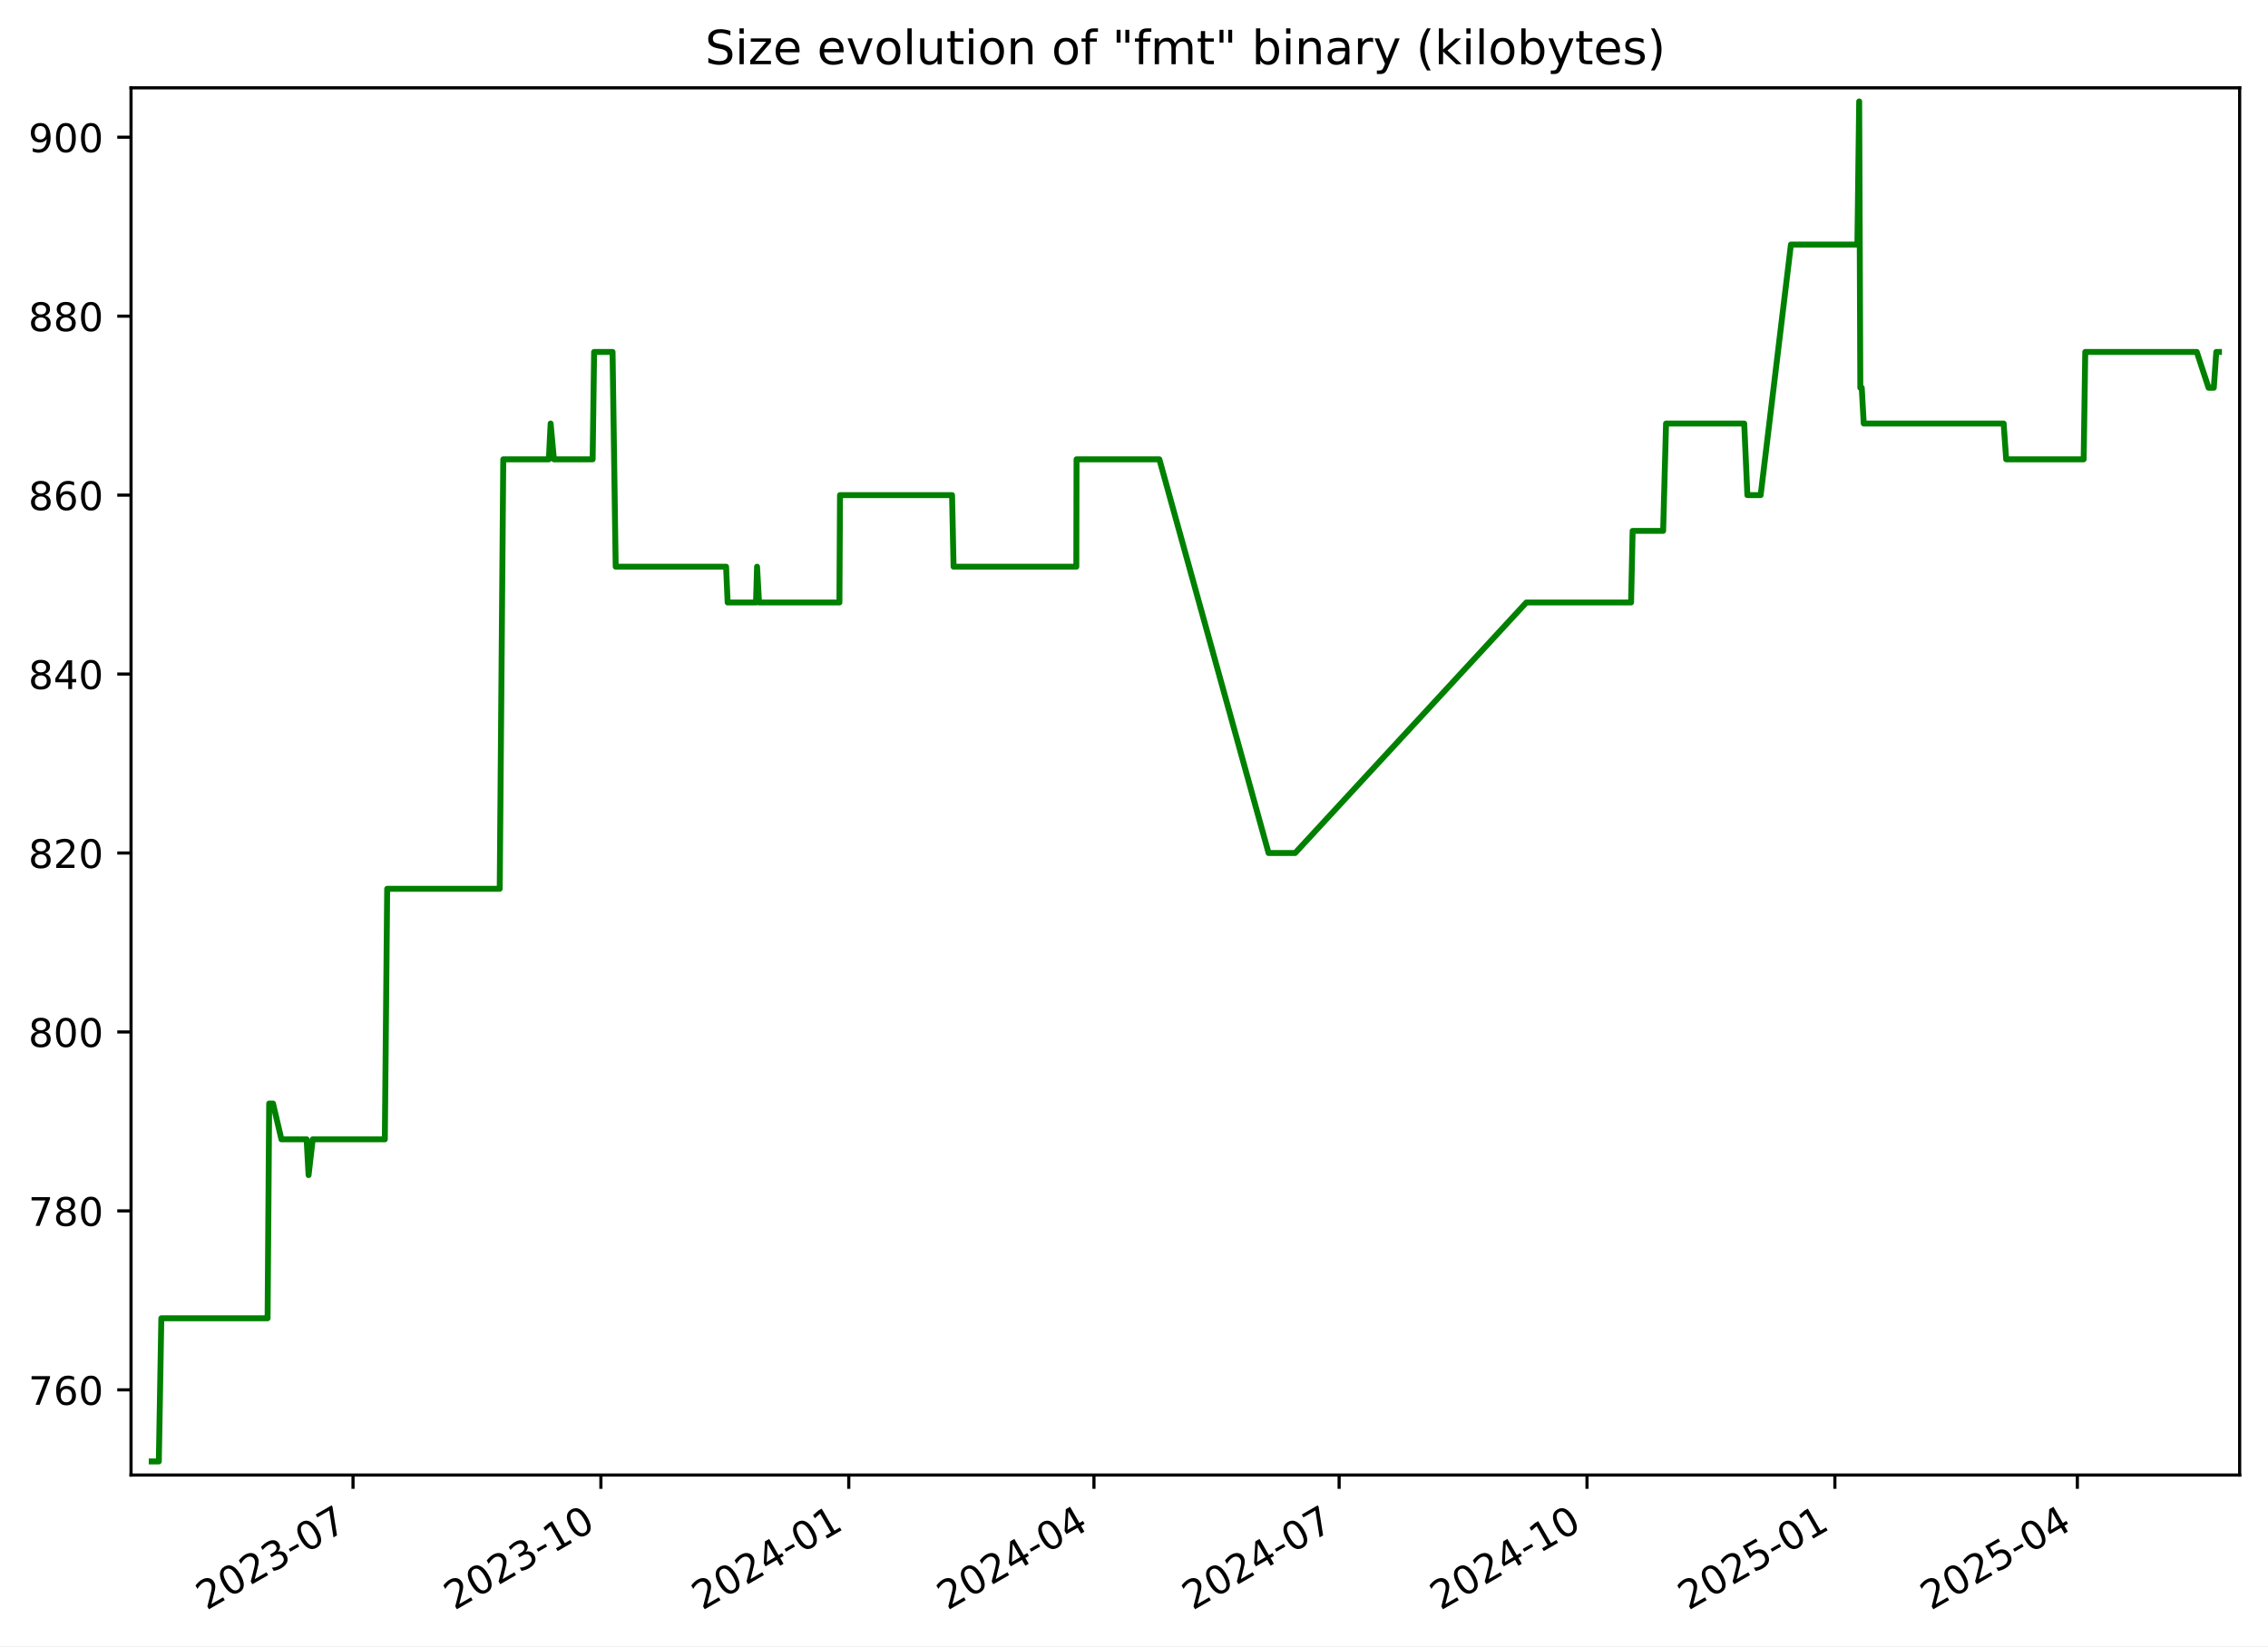
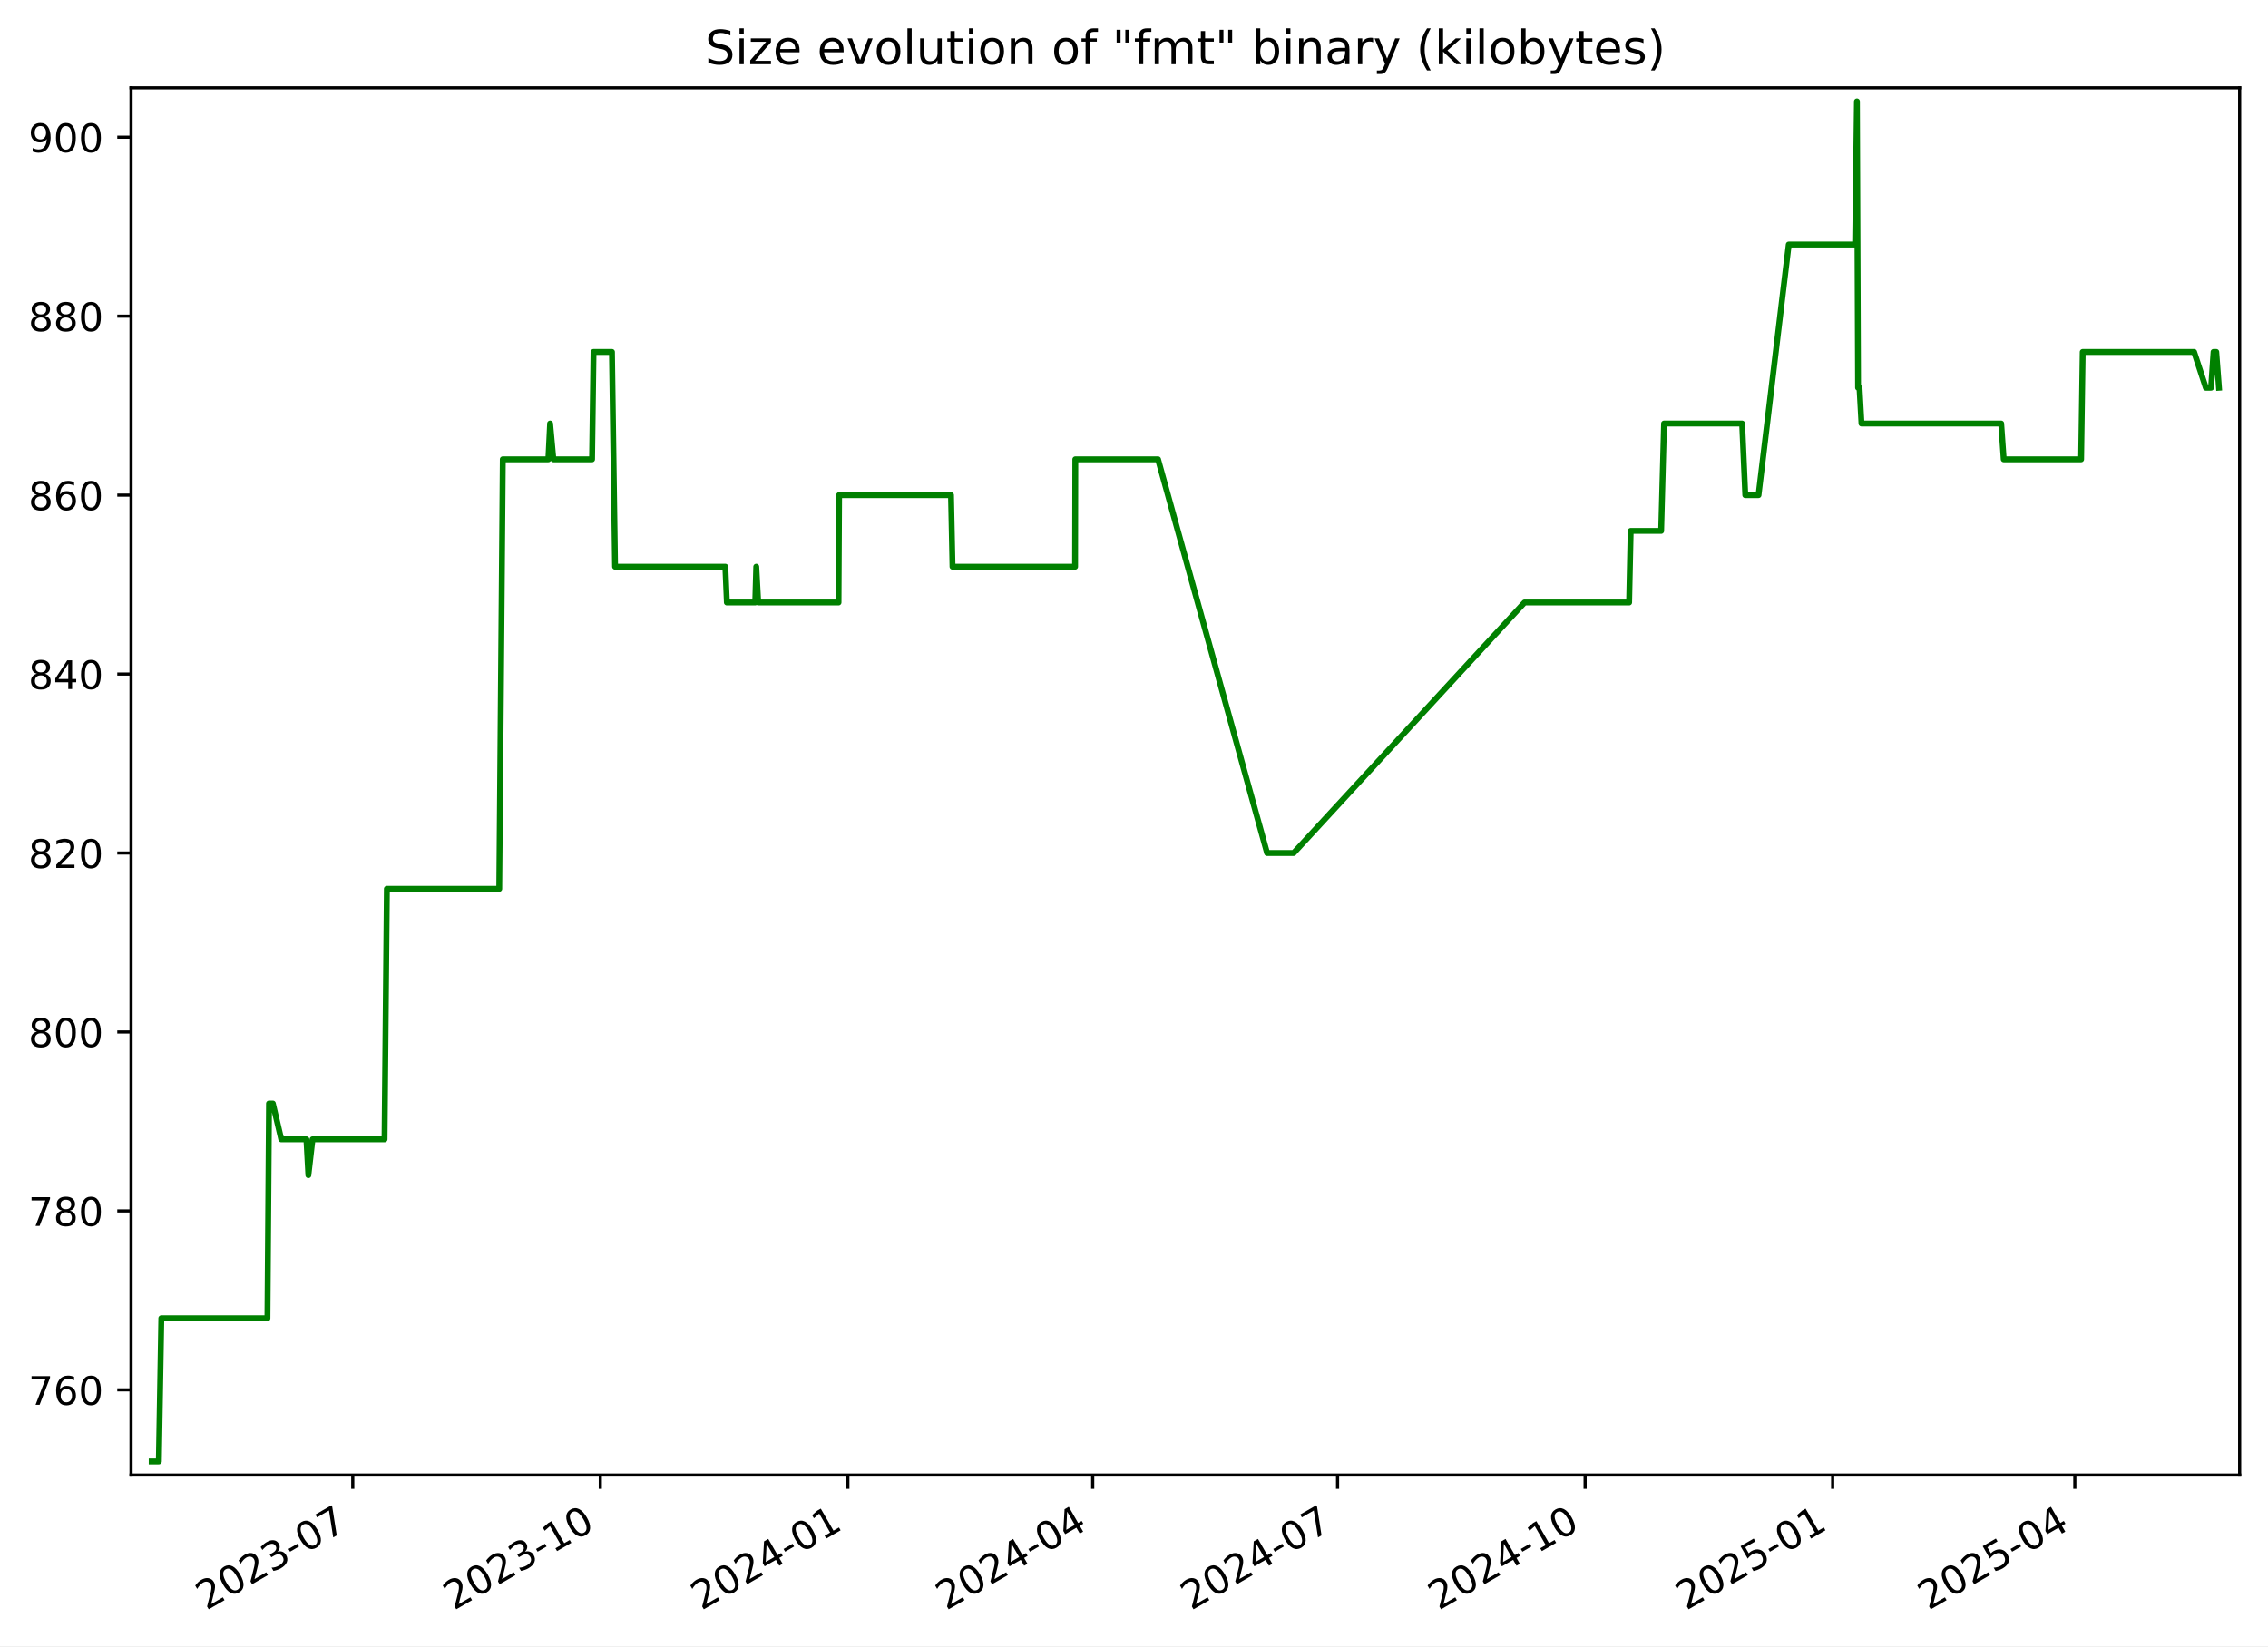
<svg xmlns="http://www.w3.org/2000/svg" xmlns:xlink="http://www.w3.org/1999/xlink" width="576.168pt" height="418.303pt" viewBox="0 0 576.168 418.303" version="1.1">
  <defs>
    <style type="text/css">*{stroke-linejoin: round; stroke-linecap: butt}</style>
  </defs>
  <g id="figure_1">
    <g id="patch_1">
      <path d="M -0 418.303  L 576.168 418.303  L 576.168 0  L -0 0  z " style="fill: #ffffff" />
    </g>
    <g id="axes_1">
      <g id="patch_2">
        <path d="M 33.288 374.83  L 568.967 374.83  L 568.967 22.318  L 33.288 22.318  z " style="fill: #ffffff" />
      </g>
      <g id="matplotlib.axis_1">
        <g id="xtick_1">
          <g id="line2d_1">
            <defs>
-               <path id="m84b0058603" d="M 0 0  L 0 3.5  " style="stroke: #000000; stroke-width: 0.8" />
+               <path id="ma02c6a2b03" d="M 0 0  L 0 3.5  " style="stroke: #000000; stroke-width: 0.8" />
            </defs>
            <g>
-               <use xlink:href="#m84b0058603" x="89.683" y="374.83" style="stroke: #000000; stroke-width: 0.8" />
+               <use xlink:href="#ma02c6a2b03" x="89.615" y="374.83" style="stroke: #000000; stroke-width: 0.8" />
            </g>
          </g>
          <g id="text_1">
-             <g transform="translate(52.45787 409.302) rotate(-30) scale(0.1 -0.1)">
+             <g transform="translate(52.39053 409.302) rotate(-30) scale(0.1 -0.1)">
              <defs>
                <path id="DejaVuSans-32" d="M 1228 531  L 3431 531  L 3431 0  L 469 0  L 469 531  Q 828 903 1448 1529  Q 2069 2156 2228 2338  Q 2531 2678 2651 2914  Q 2772 3150 2772 3378  Q 2772 3750 2511 3984  Q 2250 4219 1831 4219  Q 1534 4219 1204 4116  Q 875 4013 500 3803  L 500 4441  Q 881 4594 1212 4672  Q 1544 4750 1819 4750  Q 2544 4750 2975 4387  Q 3406 4025 3406 3419  Q 3406 3131 3298 2873  Q 3191 2616 2906 2266  Q 2828 2175 2409 1742  Q 1991 1309 1228 531  z " transform="scale(0.015625)" />
                <path id="DejaVuSans-30" d="M 2034 4250  Q 1547 4250 1301 3770  Q 1056 3291 1056 2328  Q 1056 1369 1301 889  Q 1547 409 2034 409  Q 2525 409 2770 889  Q 3016 1369 3016 2328  Q 3016 3291 2770 3770  Q 2525 4250 2034 4250  z M 2034 4750  Q 2819 4750 3233 4129  Q 3647 3509 3647 2328  Q 3647 1150 3233 529  Q 2819 -91 2034 -91  Q 1250 -91 836 529  Q 422 1150 422 2328  Q 422 3509 836 4129  Q 1250 4750 2034 4750  z " transform="scale(0.015625)" />
                <path id="DejaVuSans-33" d="M 2597 2516  Q 3050 2419 3304 2112  Q 3559 1806 3559 1356  Q 3559 666 3084 287  Q 2609 -91 1734 -91  Q 1441 -91 1130 -33  Q 819 25 488 141  L 488 750  Q 750 597 1062 519  Q 1375 441 1716 441  Q 2309 441 2620 675  Q 2931 909 2931 1356  Q 2931 1769 2642 2001  Q 2353 2234 1838 2234  L 1294 2234  L 1294 2753  L 1863 2753  Q 2328 2753 2575 2939  Q 2822 3125 2822 3475  Q 2822 3834 2567 4026  Q 2313 4219 1838 4219  Q 1578 4219 1281 4162  Q 984 4106 628 3988  L 628 4550  Q 988 4650 1302 4700  Q 1616 4750 1894 4750  Q 2613 4750 3031 4423  Q 3450 4097 3450 3541  Q 3450 3153 3228 2886  Q 3006 2619 2597 2516  z " transform="scale(0.015625)" />
                <path id="DejaVuSans-2d" d="M 313 2009  L 1997 2009  L 1997 1497  L 313 1497  L 313 2009  z " transform="scale(0.015625)" />
                <path id="DejaVuSans-37" d="M 525 4666  L 3525 4666  L 3525 4397  L 1831 0  L 1172 0  L 2766 4134  L 525 4134  L 525 4666  z " transform="scale(0.015625)" />
              </defs>
              <use xlink:href="#DejaVuSans-32" />
              <use xlink:href="#DejaVuSans-30" x="63.623" />
              <use xlink:href="#DejaVuSans-32" x="127.246" />
              <use xlink:href="#DejaVuSans-33" x="190.869" />
              <use xlink:href="#DejaVuSans-2d" x="254.492" />
              <use xlink:href="#DejaVuSans-30" x="290.576" />
              <use xlink:href="#DejaVuSans-37" x="354.199" />
            </g>
          </g>
        </g>
        <g id="xtick_2">
          <g id="line2d_2">
            <g>
-               <use xlink:href="#m84b0058603" x="152.653" y="374.83" style="stroke: #000000; stroke-width: 0.8" />
+               <use xlink:href="#ma02c6a2b03" x="152.503" y="374.83" style="stroke: #000000; stroke-width: 0.8" />
            </g>
          </g>
          <g id="text_2">
-             <g transform="translate(115.4284 409.302) rotate(-30) scale(0.1 -0.1)">
+             <g transform="translate(115.2782 409.302) rotate(-30) scale(0.1 -0.1)">
              <defs>
                <path id="DejaVuSans-31" d="M 794 531  L 1825 531  L 1825 4091  L 703 3866  L 703 4441  L 1819 4666  L 2450 4666  L 2450 531  L 3481 531  L 3481 0  L 794 0  L 794 531  z " transform="scale(0.015625)" />
              </defs>
              <use xlink:href="#DejaVuSans-32" />
              <use xlink:href="#DejaVuSans-30" x="63.623" />
              <use xlink:href="#DejaVuSans-32" x="127.246" />
              <use xlink:href="#DejaVuSans-33" x="190.869" />
              <use xlink:href="#DejaVuSans-2d" x="254.492" />
              <use xlink:href="#DejaVuSans-31" x="290.576" />
              <use xlink:href="#DejaVuSans-30" x="354.199" />
            </g>
          </g>
        </g>
        <g id="xtick_3">
          <g id="line2d_3">
            <g>
-               <use xlink:href="#m84b0058603" x="215.624" y="374.83" style="stroke: #000000; stroke-width: 0.8" />
+               <use xlink:href="#ma02c6a2b03" x="215.391" y="374.83" style="stroke: #000000; stroke-width: 0.8" />
            </g>
          </g>
          <g id="text_3">
-             <g transform="translate(178.399 409.302) rotate(-30) scale(0.1 -0.1)">
+             <g transform="translate(178.1658 409.302) rotate(-30) scale(0.1 -0.1)">
              <defs>
                <path id="DejaVuSans-34" d="M 2419 4116  L 825 1625  L 2419 1625  L 2419 4116  z M 2253 4666  L 3047 4666  L 3047 1625  L 3713 1625  L 3713 1100  L 3047 1100  L 3047 0  L 2419 0  L 2419 1100  L 313 1100  L 313 1709  L 2253 4666  z " transform="scale(0.015625)" />
              </defs>
              <use xlink:href="#DejaVuSans-32" />
              <use xlink:href="#DejaVuSans-30" x="63.623" />
              <use xlink:href="#DejaVuSans-32" x="127.246" />
              <use xlink:href="#DejaVuSans-34" x="190.869" />
              <use xlink:href="#DejaVuSans-2d" x="254.492" />
              <use xlink:href="#DejaVuSans-30" x="290.576" />
              <use xlink:href="#DejaVuSans-31" x="354.199" />
            </g>
          </g>
        </g>
        <g id="xtick_4">
          <g id="line2d_4">
            <g>
-               <use xlink:href="#m84b0058603" x="277.91" y="374.83" style="stroke: #000000; stroke-width: 0.8" />
+               <use xlink:href="#ma02c6a2b03" x="277.595" y="374.83" style="stroke: #000000; stroke-width: 0.8" />
            </g>
          </g>
          <g id="text_4">
-             <g transform="translate(240.685 409.302) rotate(-30) scale(0.1 -0.1)">
+             <g transform="translate(240.3698 409.302) rotate(-30) scale(0.1 -0.1)">
              <use xlink:href="#DejaVuSans-32" />
              <use xlink:href="#DejaVuSans-30" x="63.623" />
              <use xlink:href="#DejaVuSans-32" x="127.246" />
              <use xlink:href="#DejaVuSans-34" x="190.869" />
              <use xlink:href="#DejaVuSans-2d" x="254.492" />
              <use xlink:href="#DejaVuSans-30" x="290.576" />
              <use xlink:href="#DejaVuSans-34" x="354.199" />
            </g>
          </g>
        </g>
        <g id="xtick_5">
          <g id="line2d_5">
            <g>
-               <use xlink:href="#m84b0058603" x="340.196" y="374.83" style="stroke: #000000; stroke-width: 0.8" />
+               <use xlink:href="#ma02c6a2b03" x="339.799" y="374.83" style="stroke: #000000; stroke-width: 0.8" />
            </g>
          </g>
          <g id="text_5">
-             <g transform="translate(302.9711 409.302) rotate(-30) scale(0.1 -0.1)">
+             <g transform="translate(302.5739 409.302) rotate(-30) scale(0.1 -0.1)">
              <use xlink:href="#DejaVuSans-32" />
              <use xlink:href="#DejaVuSans-30" x="63.623" />
              <use xlink:href="#DejaVuSans-32" x="127.246" />
              <use xlink:href="#DejaVuSans-34" x="190.869" />
              <use xlink:href="#DejaVuSans-2d" x="254.492" />
              <use xlink:href="#DejaVuSans-30" x="290.576" />
              <use xlink:href="#DejaVuSans-37" x="354.199" />
            </g>
          </g>
        </g>
        <g id="xtick_6">
          <g id="line2d_6">
            <g>
-               <use xlink:href="#m84b0058603" x="403.166" y="374.83" style="stroke: #000000; stroke-width: 0.8" />
+               <use xlink:href="#ma02c6a2b03" x="402.686" y="374.83" style="stroke: #000000; stroke-width: 0.8" />
            </g>
          </g>
          <g id="text_6">
-             <g transform="translate(365.9417 409.302) rotate(-30) scale(0.1 -0.1)">
+             <g transform="translate(365.4615 409.302) rotate(-30) scale(0.1 -0.1)">
              <use xlink:href="#DejaVuSans-32" />
              <use xlink:href="#DejaVuSans-30" x="63.623" />
              <use xlink:href="#DejaVuSans-32" x="127.246" />
              <use xlink:href="#DejaVuSans-34" x="190.869" />
              <use xlink:href="#DejaVuSans-2d" x="254.492" />
              <use xlink:href="#DejaVuSans-31" x="290.576" />
              <use xlink:href="#DejaVuSans-30" x="354.199" />
            </g>
          </g>
        </g>
        <g id="xtick_7">
          <g id="line2d_7">
            <g>
-               <use xlink:href="#m84b0058603" x="466.137" y="374.83" style="stroke: #000000; stroke-width: 0.8" />
+               <use xlink:href="#ma02c6a2b03" x="465.574" y="374.83" style="stroke: #000000; stroke-width: 0.8" />
            </g>
          </g>
          <g id="text_7">
-             <g transform="translate(428.9122 409.302) rotate(-30) scale(0.1 -0.1)">
+             <g transform="translate(428.3492 409.302) rotate(-30) scale(0.1 -0.1)">
              <defs>
                <path id="DejaVuSans-35" d="M 691 4666  L 3169 4666  L 3169 4134  L 1269 4134  L 1269 2991  Q 1406 3038 1543 3061  Q 1681 3084 1819 3084  Q 2600 3084 3056 2656  Q 3513 2228 3513 1497  Q 3513 744 3044 326  Q 2575 -91 1722 -91  Q 1428 -91 1123 -41  Q 819 9 494 109  L 494 744  Q 775 591 1075 516  Q 1375 441 1709 441  Q 2250 441 2565 725  Q 2881 1009 2881 1497  Q 2881 1984 2565 2268  Q 2250 2553 1709 2553  Q 1456 2553 1204 2497  Q 953 2441 691 2322  L 691 4666  z " transform="scale(0.015625)" />
              </defs>
              <use xlink:href="#DejaVuSans-32" />
              <use xlink:href="#DejaVuSans-30" x="63.623" />
              <use xlink:href="#DejaVuSans-32" x="127.246" />
              <use xlink:href="#DejaVuSans-35" x="190.869" />
              <use xlink:href="#DejaVuSans-2d" x="254.492" />
              <use xlink:href="#DejaVuSans-30" x="290.576" />
              <use xlink:href="#DejaVuSans-31" x="354.199" />
            </g>
          </g>
        </g>
        <g id="xtick_8">
          <g id="line2d_8">
            <g>
-               <use xlink:href="#m84b0058603" x="527.739" y="374.83" style="stroke: #000000; stroke-width: 0.8" />
+               <use xlink:href="#ma02c6a2b03" x="527.094" y="374.83" style="stroke: #000000; stroke-width: 0.8" />
            </g>
          </g>
          <g id="text_8">
-             <g transform="translate(490.5138 409.302) rotate(-30) scale(0.1 -0.1)">
+             <g transform="translate(489.8697 409.302) rotate(-30) scale(0.1 -0.1)">
              <use xlink:href="#DejaVuSans-32" />
              <use xlink:href="#DejaVuSans-30" x="63.623" />
              <use xlink:href="#DejaVuSans-32" x="127.246" />
              <use xlink:href="#DejaVuSans-35" x="190.869" />
              <use xlink:href="#DejaVuSans-2d" x="254.492" />
              <use xlink:href="#DejaVuSans-30" x="290.576" />
              <use xlink:href="#DejaVuSans-34" x="354.199" />
            </g>
          </g>
        </g>
      </g>
      <g id="matplotlib.axis_2">
        <g id="ytick_1">
          <g id="line2d_9">
            <defs>
-               <path id="m8922db4212" d="M 0 0  L -3.5 0  " style="stroke: #000000; stroke-width: 0.8" />
+               <path id="m9d9387e133" d="M 0 0  L -3.5 0  " style="stroke: #000000; stroke-width: 0.8" />
            </defs>
            <g>
-               <use xlink:href="#m8922db4212" x="33.288" y="353.185" style="stroke: #000000; stroke-width: 0.8" />
+               <use xlink:href="#m9d9387e133" x="33.288" y="353.185" style="stroke: #000000; stroke-width: 0.8" />
            </g>
          </g>
          <g id="text_9">
            <g transform="translate(7.2 356.9839) scale(0.1 -0.1)">
              <defs>
                <path id="DejaVuSans-36" d="M 2113 2584  Q 1688 2584 1439 2293  Q 1191 2003 1191 1497  Q 1191 994 1439 701  Q 1688 409 2113 409  Q 2538 409 2786 701  Q 3034 994 3034 1497  Q 3034 2003 2786 2293  Q 2538 2584 2113 2584  z M 3366 4563  L 3366 3988  Q 3128 4100 2886 4159  Q 2644 4219 2406 4219  Q 1781 4219 1451 3797  Q 1122 3375 1075 2522  Q 1259 2794 1537 2939  Q 1816 3084 2150 3084  Q 2853 3084 3261 2657  Q 3669 2231 3669 1497  Q 3669 778 3244 343  Q 2819 -91 2113 -91  Q 1303 -91 875 529  Q 447 1150 447 2328  Q 447 3434 972 4092  Q 1497 4750 2381 4750  Q 2619 4750 2861 4703  Q 3103 4656 3366 4563  z " transform="scale(0.015625)" />
              </defs>
              <use xlink:href="#DejaVuSans-37" />
              <use xlink:href="#DejaVuSans-36" x="63.623" />
              <use xlink:href="#DejaVuSans-30" x="127.246" />
            </g>
          </g>
        </g>
        <g id="ytick_2">
          <g id="line2d_10">
            <g>
-               <use xlink:href="#m8922db4212" x="33.288" y="307.711" style="stroke: #000000; stroke-width: 0.8" />
+               <use xlink:href="#m9d9387e133" x="33.288" y="307.711" style="stroke: #000000; stroke-width: 0.8" />
            </g>
          </g>
          <g id="text_10">
            <g transform="translate(7.2 311.5102) scale(0.1 -0.1)">
              <defs>
                <path id="DejaVuSans-38" d="M 2034 2216  Q 1584 2216 1326 1975  Q 1069 1734 1069 1313  Q 1069 891 1326 650  Q 1584 409 2034 409  Q 2484 409 2743 651  Q 3003 894 3003 1313  Q 3003 1734 2745 1975  Q 2488 2216 2034 2216  z M 1403 2484  Q 997 2584 770 2862  Q 544 3141 544 3541  Q 544 4100 942 4425  Q 1341 4750 2034 4750  Q 2731 4750 3128 4425  Q 3525 4100 3525 3541  Q 3525 3141 3298 2862  Q 3072 2584 2669 2484  Q 3125 2378 3379 2068  Q 3634 1759 3634 1313  Q 3634 634 3220 271  Q 2806 -91 2034 -91  Q 1263 -91 848 271  Q 434 634 434 1313  Q 434 1759 690 2068  Q 947 2378 1403 2484  z M 1172 3481  Q 1172 3119 1398 2916  Q 1625 2713 2034 2713  Q 2441 2713 2670 2916  Q 2900 3119 2900 3481  Q 2900 3844 2670 4047  Q 2441 4250 2034 4250  Q 1625 4250 1398 4047  Q 1172 3844 1172 3481  z " transform="scale(0.015625)" />
              </defs>
              <use xlink:href="#DejaVuSans-37" />
              <use xlink:href="#DejaVuSans-38" x="63.623" />
              <use xlink:href="#DejaVuSans-30" x="127.246" />
            </g>
          </g>
        </g>
        <g id="ytick_3">
          <g id="line2d_11">
            <g>
-               <use xlink:href="#m8922db4212" x="33.288" y="262.237" style="stroke: #000000; stroke-width: 0.8" />
+               <use xlink:href="#m9d9387e133" x="33.288" y="262.237" style="stroke: #000000; stroke-width: 0.8" />
            </g>
          </g>
          <g id="text_11">
            <g transform="translate(7.2 266.0365) scale(0.1 -0.1)">
              <use xlink:href="#DejaVuSans-38" />
              <use xlink:href="#DejaVuSans-30" x="63.623" />
              <use xlink:href="#DejaVuSans-30" x="127.246" />
            </g>
          </g>
        </g>
        <g id="ytick_4">
          <g id="line2d_12">
            <g>
-               <use xlink:href="#m8922db4212" x="33.288" y="216.764" style="stroke: #000000; stroke-width: 0.8" />
+               <use xlink:href="#m9d9387e133" x="33.288" y="216.764" style="stroke: #000000; stroke-width: 0.8" />
            </g>
          </g>
          <g id="text_12">
            <g transform="translate(7.2 220.5628) scale(0.1 -0.1)">
              <use xlink:href="#DejaVuSans-38" />
              <use xlink:href="#DejaVuSans-32" x="63.623" />
              <use xlink:href="#DejaVuSans-30" x="127.246" />
            </g>
          </g>
        </g>
        <g id="ytick_5">
          <g id="line2d_13">
            <g>
-               <use xlink:href="#m8922db4212" x="33.288" y="171.29" style="stroke: #000000; stroke-width: 0.8" />
+               <use xlink:href="#m9d9387e133" x="33.288" y="171.29" style="stroke: #000000; stroke-width: 0.8" />
            </g>
          </g>
          <g id="text_13">
            <g transform="translate(7.2 175.0891) scale(0.1 -0.1)">
              <use xlink:href="#DejaVuSans-38" />
              <use xlink:href="#DejaVuSans-34" x="63.623" />
              <use xlink:href="#DejaVuSans-30" x="127.246" />
            </g>
          </g>
        </g>
        <g id="ytick_6">
          <g id="line2d_14">
            <g>
-               <use xlink:href="#m8922db4212" x="33.288" y="125.816" style="stroke: #000000; stroke-width: 0.8" />
+               <use xlink:href="#m9d9387e133" x="33.288" y="125.816" style="stroke: #000000; stroke-width: 0.8" />
            </g>
          </g>
          <g id="text_14">
            <g transform="translate(7.2 129.6154) scale(0.1 -0.1)">
              <use xlink:href="#DejaVuSans-38" />
              <use xlink:href="#DejaVuSans-36" x="63.623" />
              <use xlink:href="#DejaVuSans-30" x="127.246" />
            </g>
          </g>
        </g>
        <g id="ytick_7">
          <g id="line2d_15">
            <g>
-               <use xlink:href="#m8922db4212" x="33.288" y="80.343" style="stroke: #000000; stroke-width: 0.8" />
+               <use xlink:href="#m9d9387e133" x="33.288" y="80.343" style="stroke: #000000; stroke-width: 0.8" />
            </g>
          </g>
          <g id="text_15">
            <g transform="translate(7.2 84.14177) scale(0.1 -0.1)">
              <use xlink:href="#DejaVuSans-38" />
              <use xlink:href="#DejaVuSans-38" x="63.623" />
              <use xlink:href="#DejaVuSans-30" x="127.246" />
            </g>
          </g>
        </g>
        <g id="ytick_8">
          <g id="line2d_16">
            <g>
-               <use xlink:href="#m8922db4212" x="33.288" y="34.869" style="stroke: #000000; stroke-width: 0.8" />
+               <use xlink:href="#m9d9387e133" x="33.288" y="34.869" style="stroke: #000000; stroke-width: 0.8" />
            </g>
          </g>
          <g id="text_16">
            <g transform="translate(7.2 38.66808) scale(0.1 -0.1)">
              <defs>
                <path id="DejaVuSans-39" d="M 703 97  L 703 672  Q 941 559 1184 500  Q 1428 441 1663 441  Q 2288 441 2617 861  Q 2947 1281 2994 2138  Q 2813 1869 2534 1725  Q 2256 1581 1919 1581  Q 1219 1581 811 2004  Q 403 2428 403 3163  Q 403 3881 828 4315  Q 1253 4750 1959 4750  Q 2769 4750 3195 4129  Q 3622 3509 3622 2328  Q 3622 1225 3098 567  Q 2575 -91 1691 -91  Q 1453 -91 1209 -44  Q 966 3 703 97  z M 1959 2075  Q 2384 2075 2632 2365  Q 2881 2656 2881 3163  Q 2881 3666 2632 3958  Q 2384 4250 1959 4250  Q 1534 4250 1286 3958  Q 1038 3666 1038 3163  Q 1038 2656 1286 2365  Q 1534 2075 1959 2075  z " transform="scale(0.015625)" />
              </defs>
              <use xlink:href="#DejaVuSans-39" />
              <use xlink:href="#DejaVuSans-30" x="63.623" />
              <use xlink:href="#DejaVuSans-30" x="127.246" />
            </g>
          </g>
        </g>
      </g>
      <g id="line2d_17">
-         <path d="M 38.539 371.374  L 40.351 371.374  L 40.985 334.995  L 67.98 334.995  L 68.381 280.427  L 69.359 280.427  L 71.493 289.521  L 77.898 289.521  L 78.391 298.616  L 79.445 289.521  L 97.766 289.521  L 98.362 225.858  L 126.951 225.858  L 127.852 116.721  L 139.434 116.721  L 139.882 107.627  L 140.719 116.721  L 150.556 116.721  L 150.93 89.437  L 155.617 89.437  L 156.411 144.006  L 184.459 144.006  L 184.851 153.1  L 192.06 153.1  L 192.325 144.006  L 192.823 153.1  L 213.249 153.1  L 213.396 125.816  L 241.863 125.816  L 242.247 144.006  L 273.431 144.006  L 273.488 116.721  L 294.529 116.721  L 322.271 216.764  L 329.021 216.764  L 387.756 153.1  L 414.362 153.1  L 414.76 134.911  L 422.508 134.911  L 423.248 107.627  L 443.106 107.627  L 443.91 125.816  L 447.28 125.816  L 454.968 62.153  L 471.856 62.153  L 472.312 25.774  L 472.6 98.532  L 472.963 98.532  L 473.468 107.627  L 509.01 107.627  L 509.654 116.721  L 529.34 116.721  L 529.743 89.437  L 558.076 89.437  L 561.067 98.532  L 562.4 98.532  L 563.03 89.437  L 563.716 89.437  L 563.716 89.437  " clip-path="url(#pc016d103f5)" style="fill: none; stroke: #008000; stroke-width: 1.5; stroke-linecap: square" />
+         <path d="M 38.539 371.374  L 40.349 371.374  L 40.982 334.995  L 67.942 334.995  L 68.342 280.427  L 69.319 280.427  L 71.449 289.521  L 77.846 289.521  L 78.339 298.616  L 79.391 289.521  L 97.688 289.521  L 98.283 225.858  L 126.834 225.858  L 127.734 116.721  L 139.302 116.721  L 139.749 107.627  L 140.584 116.721  L 150.409 116.721  L 150.782 89.437  L 155.463 89.437  L 156.256 144.006  L 184.267 144.006  L 184.658 153.1  L 191.858 153.1  L 192.122 144.006  L 192.62 153.1  L 213.019 153.1  L 213.166 125.816  L 241.595 125.816  L 241.979 144.006  L 273.121 144.006  L 273.178 116.721  L 294.192 116.721  L 321.897 216.764  L 328.638 216.764  L 387.296 153.1  L 413.867 153.1  L 414.265 134.911  L 422.003 134.911  L 422.742 107.627  L 442.574 107.627  L 443.376 125.816  L 446.741 125.816  L 454.419 62.153  L 471.285 62.153  L 471.741 25.774  L 472.028 98.532  L 472.391 98.532  L 472.895 107.627  L 508.39 107.627  L 509.034 116.721  L 528.693 116.721  L 529.096 89.437  L 557.392 89.437  L 560.379 98.532  L 561.71 98.532  L 562.339 89.437  L 563.024 89.437  L 563.716 98.532  L 563.716 98.532  " clip-path="url(#p8dd512a625)" style="fill: none; stroke: #008000; stroke-width: 1.5; stroke-linecap: square" />
      </g>
      <g id="patch_3">
        <path d="M 33.288 374.83  L 33.288 22.318  " style="fill: none; stroke: #000000; stroke-width: 0.8; stroke-linejoin: miter; stroke-linecap: square" />
      </g>
      <g id="patch_4">
        <path d="M 568.967 374.83  L 568.967 22.318  " style="fill: none; stroke: #000000; stroke-width: 0.8; stroke-linejoin: miter; stroke-linecap: square" />
      </g>
      <g id="patch_5">
        <path d="M 33.288 374.83  L 568.967 374.83  " style="fill: none; stroke: #000000; stroke-width: 0.8; stroke-linejoin: miter; stroke-linecap: square" />
      </g>
      <g id="patch_6">
        <path d="M 33.288 22.318  L 568.967 22.318  " style="fill: none; stroke: #000000; stroke-width: 0.8; stroke-linejoin: miter; stroke-linecap: square" />
      </g>
      <g id="text_17">
        <g transform="translate(179.1231 16.31812) scale(0.12 -0.12)">
          <defs>
            <path id="DejaVuSans-53" d="M 3425 4513  L 3425 3897  Q 3066 4069 2747 4153  Q 2428 4238 2131 4238  Q 1616 4238 1336 4038  Q 1056 3838 1056 3469  Q 1056 3159 1242 3001  Q 1428 2844 1947 2747  L 2328 2669  Q 3034 2534 3370 2195  Q 3706 1856 3706 1288  Q 3706 609 3251 259  Q 2797 -91 1919 -91  Q 1588 -91 1214 -16  Q 841 59 441 206  L 441 856  Q 825 641 1194 531  Q 1563 422 1919 422  Q 2459 422 2753 634  Q 3047 847 3047 1241  Q 3047 1584 2836 1778  Q 2625 1972 2144 2069  L 1759 2144  Q 1053 2284 737 2584  Q 422 2884 422 3419  Q 422 4038 858 4394  Q 1294 4750 2059 4750  Q 2388 4750 2728 4690  Q 3069 4631 3425 4513  z " transform="scale(0.015625)" />
            <path id="DejaVuSans-69" d="M 603 3500  L 1178 3500  L 1178 0  L 603 0  L 603 3500  z M 603 4863  L 1178 4863  L 1178 4134  L 603 4134  L 603 4863  z " transform="scale(0.015625)" />
            <path id="DejaVuSans-7a" d="M 353 3500  L 3084 3500  L 3084 2975  L 922 459  L 3084 459  L 3084 0  L 275 0  L 275 525  L 2438 3041  L 353 3041  L 353 3500  z " transform="scale(0.015625)" />
            <path id="DejaVuSans-65" d="M 3597 1894  L 3597 1613  L 953 1613  Q 991 1019 1311 708  Q 1631 397 2203 397  Q 2534 397 2845 478  Q 3156 559 3463 722  L 3463 178  Q 3153 47 2828 -22  Q 2503 -91 2169 -91  Q 1331 -91 842 396  Q 353 884 353 1716  Q 353 2575 817 3079  Q 1281 3584 2069 3584  Q 2775 3584 3186 3129  Q 3597 2675 3597 1894  z M 3022 2063  Q 3016 2534 2758 2815  Q 2500 3097 2075 3097  Q 1594 3097 1305 2825  Q 1016 2553 972 2059  L 3022 2063  z " transform="scale(0.015625)" />
            <path id="DejaVuSans-20" transform="scale(0.015625)" />
            <path id="DejaVuSans-76" d="M 191 3500  L 800 3500  L 1894 563  L 2988 3500  L 3597 3500  L 2284 0  L 1503 0  L 191 3500  z " transform="scale(0.015625)" />
            <path id="DejaVuSans-6f" d="M 1959 3097  Q 1497 3097 1228 2736  Q 959 2375 959 1747  Q 959 1119 1226 758  Q 1494 397 1959 397  Q 2419 397 2687 759  Q 2956 1122 2956 1747  Q 2956 2369 2687 2733  Q 2419 3097 1959 3097  z M 1959 3584  Q 2709 3584 3137 3096  Q 3566 2609 3566 1747  Q 3566 888 3137 398  Q 2709 -91 1959 -91  Q 1206 -91 779 398  Q 353 888 353 1747  Q 353 2609 779 3096  Q 1206 3584 1959 3584  z " transform="scale(0.015625)" />
            <path id="DejaVuSans-6c" d="M 603 4863  L 1178 4863  L 1178 0  L 603 0  L 603 4863  z " transform="scale(0.015625)" />
            <path id="DejaVuSans-75" d="M 544 1381  L 544 3500  L 1119 3500  L 1119 1403  Q 1119 906 1312 657  Q 1506 409 1894 409  Q 2359 409 2629 706  Q 2900 1003 2900 1516  L 2900 3500  L 3475 3500  L 3475 0  L 2900 0  L 2900 538  Q 2691 219 2414 64  Q 2138 -91 1772 -91  Q 1169 -91 856 284  Q 544 659 544 1381  z M 1991 3584  L 1991 3584  z " transform="scale(0.015625)" />
            <path id="DejaVuSans-74" d="M 1172 4494  L 1172 3500  L 2356 3500  L 2356 3053  L 1172 3053  L 1172 1153  Q 1172 725 1289 603  Q 1406 481 1766 481  L 2356 481  L 2356 0  L 1766 0  Q 1100 0 847 248  Q 594 497 594 1153  L 594 3053  L 172 3053  L 172 3500  L 594 3500  L 594 4494  L 1172 4494  z " transform="scale(0.015625)" />
            <path id="DejaVuSans-6e" d="M 3513 2113  L 3513 0  L 2938 0  L 2938 2094  Q 2938 2591 2744 2837  Q 2550 3084 2163 3084  Q 1697 3084 1428 2787  Q 1159 2491 1159 1978  L 1159 0  L 581 0  L 581 3500  L 1159 3500  L 1159 2956  Q 1366 3272 1645 3428  Q 1925 3584 2291 3584  Q 2894 3584 3203 3211  Q 3513 2838 3513 2113  z " transform="scale(0.015625)" />
            <path id="DejaVuSans-66" d="M 2375 4863  L 2375 4384  L 1825 4384  Q 1516 4384 1395 4259  Q 1275 4134 1275 3809  L 1275 3500  L 2222 3500  L 2222 3053  L 1275 3053  L 1275 0  L 697 0  L 697 3053  L 147 3053  L 147 3500  L 697 3500  L 697 3744  Q 697 4328 969 4595  Q 1241 4863 1831 4863  L 2375 4863  z " transform="scale(0.015625)" />
            <path id="DejaVuSans-22" d="M 1147 4666  L 1147 2931  L 616 2931  L 616 4666  L 1147 4666  z M 2328 4666  L 2328 2931  L 1797 2931  L 1797 4666  L 2328 4666  z " transform="scale(0.015625)" />
            <path id="DejaVuSans-6d" d="M 3328 2828  Q 3544 3216 3844 3400  Q 4144 3584 4550 3584  Q 5097 3584 5394 3201  Q 5691 2819 5691 2113  L 5691 0  L 5113 0  L 5113 2094  Q 5113 2597 4934 2840  Q 4756 3084 4391 3084  Q 3944 3084 3684 2787  Q 3425 2491 3425 1978  L 3425 0  L 2847 0  L 2847 2094  Q 2847 2600 2669 2842  Q 2491 3084 2119 3084  Q 1678 3084 1418 2786  Q 1159 2488 1159 1978  L 1159 0  L 581 0  L 581 3500  L 1159 3500  L 1159 2956  Q 1356 3278 1631 3431  Q 1906 3584 2284 3584  Q 2666 3584 2933 3390  Q 3200 3197 3328 2828  z " transform="scale(0.015625)" />
            <path id="DejaVuSans-62" d="M 3116 1747  Q 3116 2381 2855 2742  Q 2594 3103 2138 3103  Q 1681 3103 1420 2742  Q 1159 2381 1159 1747  Q 1159 1113 1420 752  Q 1681 391 2138 391  Q 2594 391 2855 752  Q 3116 1113 3116 1747  z M 1159 2969  Q 1341 3281 1617 3432  Q 1894 3584 2278 3584  Q 2916 3584 3314 3078  Q 3713 2572 3713 1747  Q 3713 922 3314 415  Q 2916 -91 2278 -91  Q 1894 -91 1617 61  Q 1341 213 1159 525  L 1159 0  L 581 0  L 581 4863  L 1159 4863  L 1159 2969  z " transform="scale(0.015625)" />
            <path id="DejaVuSans-61" d="M 2194 1759  Q 1497 1759 1228 1600  Q 959 1441 959 1056  Q 959 750 1161 570  Q 1363 391 1709 391  Q 2188 391 2477 730  Q 2766 1069 2766 1631  L 2766 1759  L 2194 1759  z M 3341 1997  L 3341 0  L 2766 0  L 2766 531  Q 2569 213 2275 61  Q 1981 -91 1556 -91  Q 1019 -91 701 211  Q 384 513 384 1019  Q 384 1609 779 1909  Q 1175 2209 1959 2209  L 2766 2209  L 2766 2266  Q 2766 2663 2505 2880  Q 2244 3097 1772 3097  Q 1472 3097 1187 3025  Q 903 2953 641 2809  L 641 3341  Q 956 3463 1253 3523  Q 1550 3584 1831 3584  Q 2591 3584 2966 3190  Q 3341 2797 3341 1997  z " transform="scale(0.015625)" />
            <path id="DejaVuSans-72" d="M 2631 2963  Q 2534 3019 2420 3045  Q 2306 3072 2169 3072  Q 1681 3072 1420 2755  Q 1159 2438 1159 1844  L 1159 0  L 581 0  L 581 3500  L 1159 3500  L 1159 2956  Q 1341 3275 1631 3429  Q 1922 3584 2338 3584  Q 2397 3584 2469 3576  Q 2541 3569 2628 3553  L 2631 2963  z " transform="scale(0.015625)" />
            <path id="DejaVuSans-79" d="M 2059 -325  Q 1816 -950 1584 -1140  Q 1353 -1331 966 -1331  L 506 -1331  L 506 -850  L 844 -850  Q 1081 -850 1212 -737  Q 1344 -625 1503 -206  L 1606 56  L 191 3500  L 800 3500  L 1894 763  L 2988 3500  L 3597 3500  L 2059 -325  z " transform="scale(0.015625)" />
            <path id="DejaVuSans-28" d="M 1984 4856  Q 1566 4138 1362 3434  Q 1159 2731 1159 2009  Q 1159 1288 1364 580  Q 1569 -128 1984 -844  L 1484 -844  Q 1016 -109 783 600  Q 550 1309 550 2009  Q 550 2706 781 3412  Q 1013 4119 1484 4856  L 1984 4856  z " transform="scale(0.015625)" />
            <path id="DejaVuSans-6b" d="M 581 4863  L 1159 4863  L 1159 1991  L 2875 3500  L 3609 3500  L 1753 1863  L 3688 0  L 2938 0  L 1159 1709  L 1159 0  L 581 0  L 581 4863  z " transform="scale(0.015625)" />
            <path id="DejaVuSans-73" d="M 2834 3397  L 2834 2853  Q 2591 2978 2328 3040  Q 2066 3103 1784 3103  Q 1356 3103 1142 2972  Q 928 2841 928 2578  Q 928 2378 1081 2264  Q 1234 2150 1697 2047  L 1894 2003  Q 2506 1872 2764 1633  Q 3022 1394 3022 966  Q 3022 478 2636 193  Q 2250 -91 1575 -91  Q 1294 -91 989 -36  Q 684 19 347 128  L 347 722  Q 666 556 975 473  Q 1284 391 1588 391  Q 1994 391 2212 530  Q 2431 669 2431 922  Q 2431 1156 2273 1281  Q 2116 1406 1581 1522  L 1381 1569  Q 847 1681 609 1914  Q 372 2147 372 2553  Q 372 3047 722 3315  Q 1072 3584 1716 3584  Q 2034 3584 2315 3537  Q 2597 3491 2834 3397  z " transform="scale(0.015625)" />
            <path id="DejaVuSans-29" d="M 513 4856  L 1013 4856  Q 1481 4119 1714 3412  Q 1947 2706 1947 2009  Q 1947 1309 1714 600  Q 1481 -109 1013 -844  L 513 -844  Q 928 -128 1133 580  Q 1338 1288 1338 2009  Q 1338 2731 1133 3434  Q 928 4138 513 4856  z " transform="scale(0.015625)" />
          </defs>
          <use xlink:href="#DejaVuSans-53" />
          <use xlink:href="#DejaVuSans-69" x="63.477" />
          <use xlink:href="#DejaVuSans-7a" x="91.26" />
          <use xlink:href="#DejaVuSans-65" x="143.75" />
          <use xlink:href="#DejaVuSans-20" x="205.273" />
          <use xlink:href="#DejaVuSans-65" x="237.061" />
          <use xlink:href="#DejaVuSans-76" x="298.584" />
          <use xlink:href="#DejaVuSans-6f" x="357.764" />
          <use xlink:href="#DejaVuSans-6c" x="418.945" />
          <use xlink:href="#DejaVuSans-75" x="446.729" />
          <use xlink:href="#DejaVuSans-74" x="510.107" />
          <use xlink:href="#DejaVuSans-69" x="549.316" />
          <use xlink:href="#DejaVuSans-6f" x="577.1" />
          <use xlink:href="#DejaVuSans-6e" x="638.281" />
          <use xlink:href="#DejaVuSans-20" x="701.66" />
          <use xlink:href="#DejaVuSans-6f" x="733.447" />
          <use xlink:href="#DejaVuSans-66" x="794.629" />
          <use xlink:href="#DejaVuSans-20" x="829.834" />
          <use xlink:href="#DejaVuSans-22" x="861.621" />
          <use xlink:href="#DejaVuSans-66" x="907.617" />
          <use xlink:href="#DejaVuSans-6d" x="942.822" />
          <use xlink:href="#DejaVuSans-74" x="1040.234" />
          <use xlink:href="#DejaVuSans-22" x="1079.443" />
          <use xlink:href="#DejaVuSans-20" x="1125.439" />
          <use xlink:href="#DejaVuSans-62" x="1157.227" />
          <use xlink:href="#DejaVuSans-69" x="1220.703" />
          <use xlink:href="#DejaVuSans-6e" x="1248.486" />
          <use xlink:href="#DejaVuSans-61" x="1311.865" />
          <use xlink:href="#DejaVuSans-72" x="1373.145" />
          <use xlink:href="#DejaVuSans-79" x="1414.258" />
          <use xlink:href="#DejaVuSans-20" x="1473.438" />
          <use xlink:href="#DejaVuSans-28" x="1505.225" />
          <use xlink:href="#DejaVuSans-6b" x="1544.238" />
          <use xlink:href="#DejaVuSans-69" x="1602.148" />
          <use xlink:href="#DejaVuSans-6c" x="1629.932" />
          <use xlink:href="#DejaVuSans-6f" x="1657.715" />
          <use xlink:href="#DejaVuSans-62" x="1718.896" />
          <use xlink:href="#DejaVuSans-79" x="1782.373" />
          <use xlink:href="#DejaVuSans-74" x="1841.553" />
          <use xlink:href="#DejaVuSans-65" x="1880.762" />
          <use xlink:href="#DejaVuSans-73" x="1942.285" />
          <use xlink:href="#DejaVuSans-29" x="1994.385" />
        </g>
      </g>
    </g>
  </g>
  <defs>
-     <clipPath id="pc016d103f5">
+     <clipPath id="p8dd512a625">
      <rect x="33.288" y="22.318" width="535.68" height="352.512" />
    </clipPath>
  </defs>
</svg>
